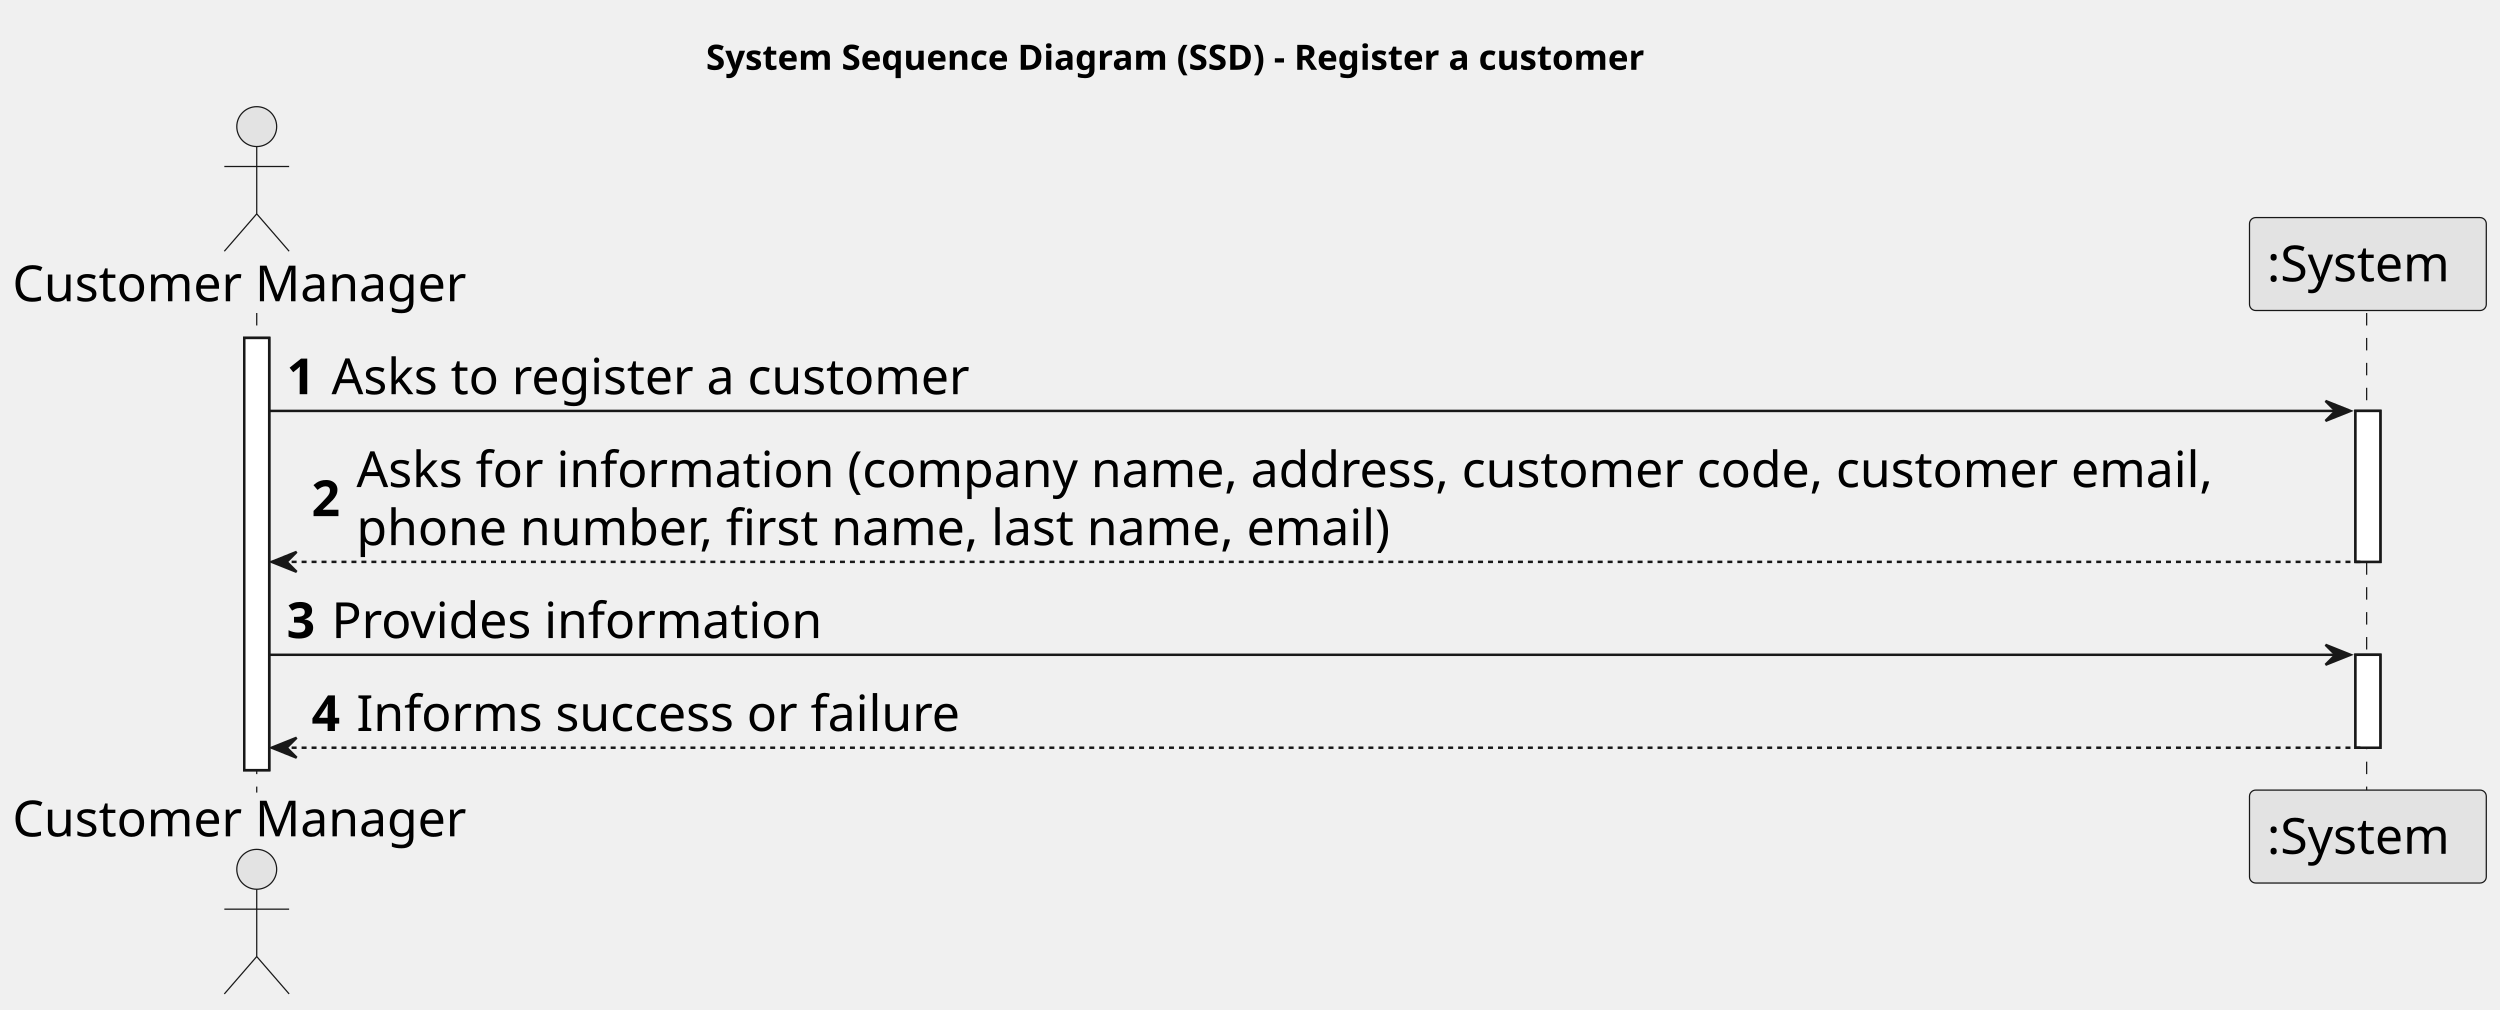
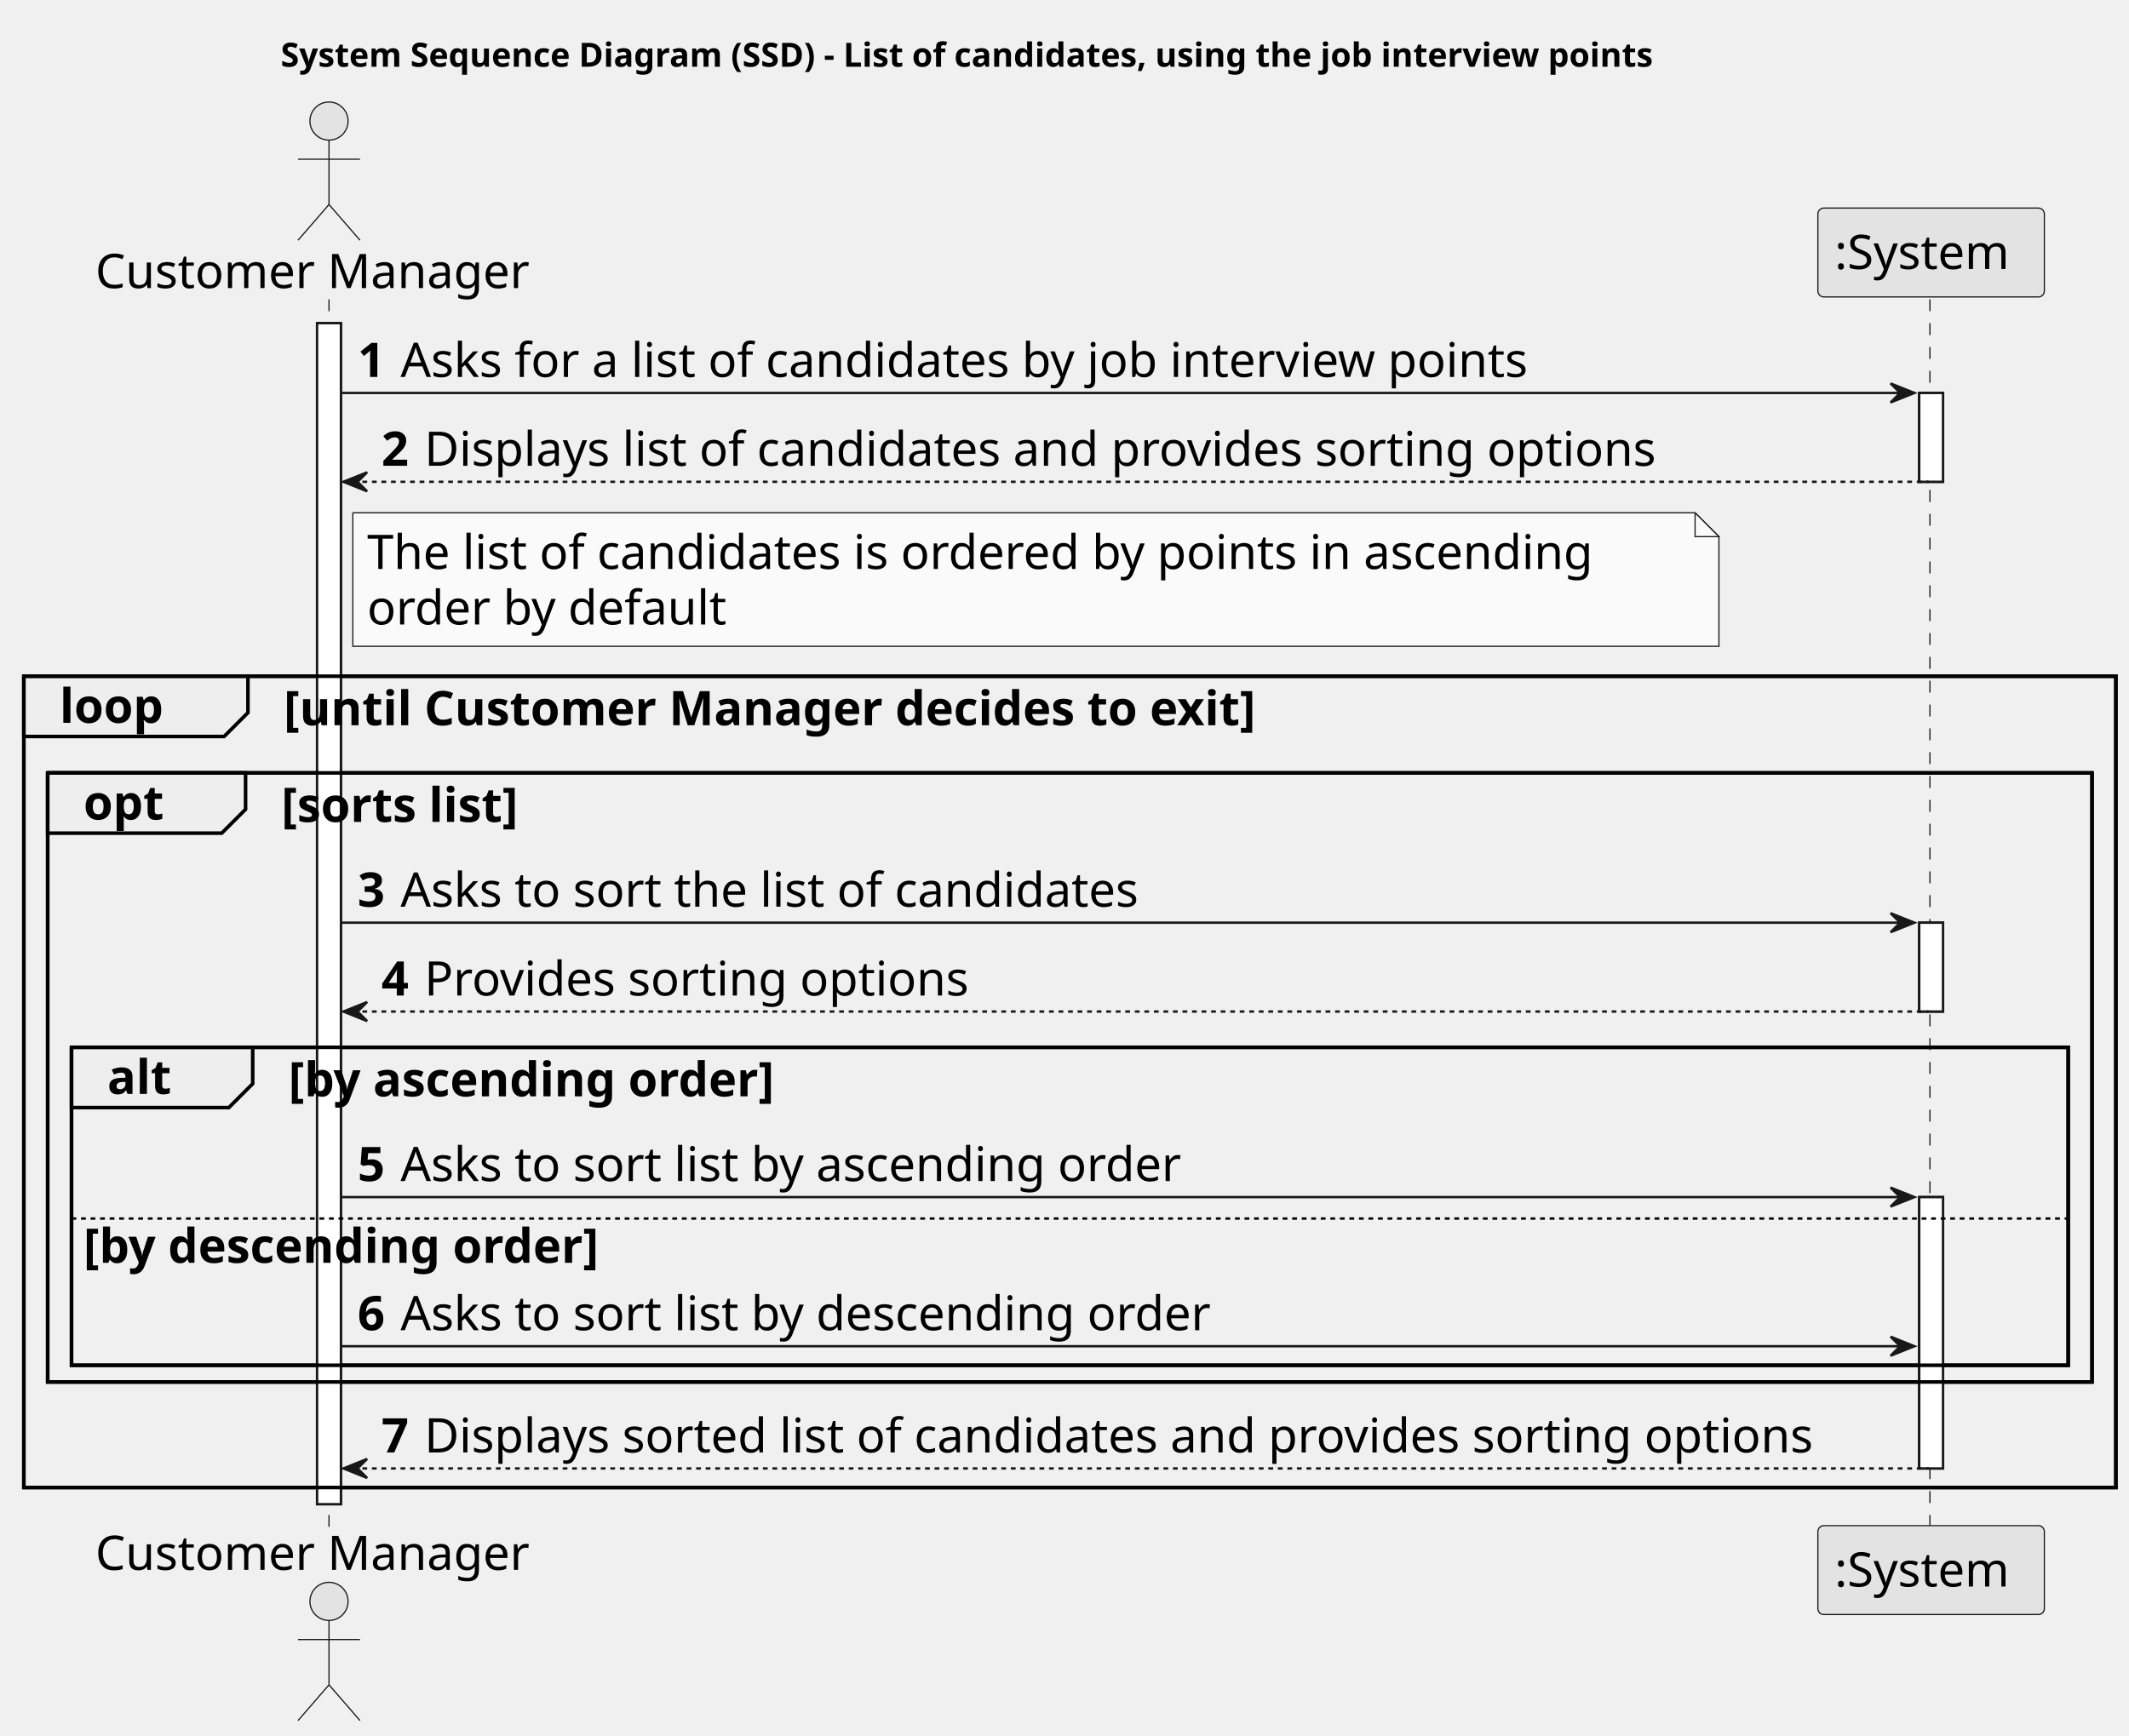
- <svg xmlns="http://www.w3.org/2000/svg" contentStyleType="text/css" height="405px" preserveAspectRatio="none" style="width:1003px;height:405px;background:#FFFFFF;" version="1.1" viewBox="0 0 1003 405" width="1003px" zoomAndPan="magnify">
+ <svg xmlns="http://www.w3.org/2000/svg" contentStyleType="text/css" height="728px" preserveAspectRatio="none" style="width:893px;height:728px;background:#FFFFFF;" version="1.1" viewBox="0 0 893 728" width="893px" zoomAndPan="magnify">
  <defs />
  <g>
-     <text fill="#000000" font-family="sans-serif" font-size="14" font-weight="bold" lengthAdjust="spacing" textLength="435" x="283.25" y="27.995">System Sequence Diagram (SSD) - Register a customer</text>
-     <rect fill="#FFFFFF" height="173.406" style="stroke:#181818;stroke-width:1.0;" width="10" x="98" y="135.578" />
-     <rect fill="#FFFFFF" height="60.562" style="stroke:#181818;stroke-width:1.0;" width="10" x="945" y="164.859" />
-     <rect fill="#FFFFFF" height="37.281" style="stroke:#181818;stroke-width:1.0;" width="10" x="945" y="262.703" />
-     <line style="stroke:#181818;stroke-width:0.5;stroke-dasharray:5.0,5.0;" x1="103" x2="103" y1="125.578" y2="317.984" />
-     <line style="stroke:#181818;stroke-width:0.5;stroke-dasharray:5.0,5.0;" x1="949.5" x2="949.5" y1="125.578" y2="317.984" />
-     <text fill="#000000" font-family="sans-serif" font-size="20" lengthAdjust="spacing" textLength="190" x="5" y="120.861">Customer Manager</text>
-     <ellipse cx="103" cy="50.797" fill="#E3E3E3" rx="8" ry="8" style="stroke:#181818;stroke-width:0.5;" />
-     <path d="M103,58.797 L103,85.797 M90,66.797 L116,66.797 M103,85.797 L90,100.797 M103,85.797 L116,100.797 " fill="none" style="stroke:#181818;stroke-width:0.5;" />
-     <text fill="#000000" font-family="sans-serif" font-size="20" lengthAdjust="spacing" textLength="190" x="5" y="335.549">Customer Manager</text>
-     <ellipse cx="103" cy="348.766" fill="#E3E3E3" rx="8" ry="8" style="stroke:#181818;stroke-width:0.5;" />
-     <path d="M103,356.766 L103,383.766 M90,364.766 L116,364.766 M103,383.766 L90,398.766 M103,383.766 L116,398.766 " fill="none" style="stroke:#181818;stroke-width:0.5;" />
-     <rect fill="#E3E3E3" height="37.281" rx="2.5" ry="2.5" style="stroke:#181818;stroke-width:0.5;" width="95" x="902.5" y="87.297" />
-     <text fill="#000000" font-family="sans-serif" font-size="20" lengthAdjust="spacing" textLength="81" x="909.5" y="112.861">:System</text>
-     <rect fill="#E3E3E3" height="37.281" rx="2.5" ry="2.5" style="stroke:#181818;stroke-width:0.5;" width="95" x="902.5" y="316.984" />
-     <text fill="#000000" font-family="sans-serif" font-size="20" lengthAdjust="spacing" textLength="81" x="909.5" y="342.549">:System</text>
-     <rect fill="#FFFFFF" height="173.406" style="stroke:#181818;stroke-width:1.0;" width="10" x="98" y="135.578" />
-     <rect fill="#FFFFFF" height="60.562" style="stroke:#181818;stroke-width:1.0;" width="10" x="945" y="164.859" />
-     <rect fill="#FFFFFF" height="37.281" style="stroke:#181818;stroke-width:1.0;" width="10" x="945" y="262.703" />
-     <polygon fill="#181818" points="933,160.859,943,164.859,933,168.859,937,164.859" style="stroke:#181818;stroke-width:1.0;" />
-     <line style="stroke:#181818;stroke-width:1.0;" x1="108" x2="939" y1="164.859" y2="164.859" />
-     <text fill="#000000" font-family="sans-serif" font-size="20" font-weight="bold" lengthAdjust="spacing" textLength="14" x="115" y="158.143">1</text>
-     <text fill="#000000" font-family="sans-serif" font-size="20" lengthAdjust="spacing" textLength="273" x="133" y="158.143">Asks to register a customer</text>
-     <polygon fill="#181818" points="119,221.422,109,225.422,119,229.422,115,225.422" style="stroke:#181818;stroke-width:1.0;" />
-     <line style="stroke:#181818;stroke-width:1.0;stroke-dasharray:2.0,2.0;" x1="113" x2="949" y1="225.422" y2="225.422" />
-     <text fill="#000000" font-family="sans-serif" font-size="20" font-weight="bold" lengthAdjust="spacing" textLength="14" x="125" y="207.065">2</text>
-     <text fill="#000000" font-family="sans-serif" font-size="20" lengthAdjust="spacing" textLength="795" x="143" y="195.424">Asks for information (company name, address, customer code, customer email,</text>
-     <text fill="#000000" font-family="sans-serif" font-size="20" lengthAdjust="spacing" textLength="449" x="143" y="218.705">phone number, first name, last name, email)</text>
-     <polygon fill="#181818" points="933,258.703,943,262.703,933,266.703,937,262.703" style="stroke:#181818;stroke-width:1.0;" />
-     <line style="stroke:#181818;stroke-width:1.0;" x1="108" x2="939" y1="262.703" y2="262.703" />
-     <text fill="#000000" font-family="sans-serif" font-size="20" font-weight="bold" lengthAdjust="spacing" textLength="14" x="115" y="255.986">3</text>
-     <text fill="#000000" font-family="sans-serif" font-size="20" lengthAdjust="spacing" textLength="207" x="133" y="255.986">Provides information</text>
-     <polygon fill="#181818" points="119,295.984,109,299.984,119,303.984,115,299.984" style="stroke:#181818;stroke-width:1.0;" />
-     <line style="stroke:#181818;stroke-width:1.0;stroke-dasharray:2.0,2.0;" x1="113" x2="949" y1="299.984" y2="299.984" />
-     <text fill="#000000" font-family="sans-serif" font-size="20" font-weight="bold" lengthAdjust="spacing" textLength="14" x="125" y="293.268">4</text>
-     <text fill="#000000" font-family="sans-serif" font-size="20" lengthAdjust="spacing" textLength="255" x="143" y="293.268">Informs success or failure</text>
+     <text fill="#000000" font-family="sans-serif" font-size="14" font-weight="bold" lengthAdjust="spacing" textLength="661" x="117.75" y="27.995">System Sequence Diagram (SSD) - List of candidates, using the job interview points</text>
+     <rect fill="#FFFFFF" height="495.5" style="stroke:#181818;stroke-width:1.0;" width="10" x="133" y="135.578" />
+     <rect fill="#FFFFFF" height="37.281" style="stroke:#181818;stroke-width:1.0;" width="10" x="805" y="164.859" />
+     <rect fill="#FFFFFF" height="37.281" style="stroke:#181818;stroke-width:1.0;" width="10" x="805" y="387.109" />
+     <rect fill="#FFFFFF" height="113.844" style="stroke:#181818;stroke-width:1.0;" width="10" x="805" y="502.234" />
+     <rect fill="none" height="340.375" style="stroke:#000000;stroke-width:1.5;" width="877.5" x="10" y="283.703" />
+     <rect fill="none" height="255.531" style="stroke:#000000;stroke-width:1.5;" width="857.5" x="20" y="324.266" />
+     <rect fill="none" height="133.406" style="stroke:#000000;stroke-width:1.5;" width="837.5" x="30" y="439.391" />
+     <line style="stroke:#181818;stroke-width:0.5;stroke-dasharray:5.0,5.0;" x1="138" x2="138" y1="125.578" y2="641.078" />
+     <line style="stroke:#181818;stroke-width:0.5;stroke-dasharray:5.0,5.0;" x1="809.5" x2="809.5" y1="125.578" y2="641.078" />
+     <text fill="#000000" font-family="sans-serif" font-size="20" lengthAdjust="spacing" textLength="190" x="40" y="120.861">Customer Manager</text>
+     <ellipse cx="138" cy="50.797" fill="#E3E3E3" rx="8" ry="8" style="stroke:#181818;stroke-width:0.5;" />
+     <path d="M138,58.797 L138,85.797 M125,66.797 L151,66.797 M138,85.797 L125,100.797 M138,85.797 L151,100.797 " fill="none" style="stroke:#181818;stroke-width:0.5;" />
+     <text fill="#000000" font-family="sans-serif" font-size="20" lengthAdjust="spacing" textLength="190" x="40" y="658.643">Customer Manager</text>
+     <ellipse cx="138" cy="671.859" fill="#E3E3E3" rx="8" ry="8" style="stroke:#181818;stroke-width:0.5;" />
+     <path d="M138,679.859 L138,706.859 M125,687.859 L151,687.859 M138,706.859 L125,721.859 M138,706.859 L151,721.859 " fill="none" style="stroke:#181818;stroke-width:0.5;" />
+     <rect fill="#E3E3E3" height="37.281" rx="2.5" ry="2.5" style="stroke:#181818;stroke-width:0.5;" width="95" x="762.5" y="87.297" />
+     <text fill="#000000" font-family="sans-serif" font-size="20" lengthAdjust="spacing" textLength="81" x="769.5" y="112.861">:System</text>
+     <rect fill="#E3E3E3" height="37.281" rx="2.5" ry="2.5" style="stroke:#181818;stroke-width:0.5;" width="95" x="762.5" y="640.078" />
+     <text fill="#000000" font-family="sans-serif" font-size="20" lengthAdjust="spacing" textLength="81" x="769.5" y="665.643">:System</text>
+     <rect fill="#FFFFFF" height="495.5" style="stroke:#181818;stroke-width:1.0;" width="10" x="133" y="135.578" />
+     <rect fill="#FFFFFF" height="37.281" style="stroke:#181818;stroke-width:1.0;" width="10" x="805" y="164.859" />
+     <rect fill="#FFFFFF" height="37.281" style="stroke:#181818;stroke-width:1.0;" width="10" x="805" y="387.109" />
+     <rect fill="#FFFFFF" height="113.844" style="stroke:#181818;stroke-width:1.0;" width="10" x="805" y="502.234" />
+     <polygon fill="#181818" points="793,160.859,803,164.859,793,168.859,797,164.859" style="stroke:#181818;stroke-width:1.0;" />
+     <line style="stroke:#181818;stroke-width:1.0;" x1="143" x2="799" y1="164.859" y2="164.859" />
+     <text fill="#000000" font-family="sans-serif" font-size="20" font-weight="bold" lengthAdjust="spacing" textLength="14" x="150" y="158.143">1</text>
+     <text fill="#000000" font-family="sans-serif" font-size="20" lengthAdjust="spacing" textLength="508" x="168" y="158.143">Asks for a list of candidates by job interview points</text>
+     <polygon fill="#181818" points="154,198.141,144,202.141,154,206.141,150,202.141" style="stroke:#181818;stroke-width:1.0;" />
+     <line style="stroke:#181818;stroke-width:1.0;stroke-dasharray:2.0,2.0;" x1="148" x2="809" y1="202.141" y2="202.141" />
+     <text fill="#000000" font-family="sans-serif" font-size="20" font-weight="bold" lengthAdjust="spacing" textLength="14" x="160" y="195.424">2</text>
+     <text fill="#000000" font-family="sans-serif" font-size="20" lengthAdjust="spacing" textLength="551" x="178" y="195.424">Displays list of candidates and provides sorting options</text>
+     <path d="M148,215.141 L148,271.141 L721,271.141 L721,225.141 L711,215.141 L148,215.141 " fill="#FAFAFA" style="stroke:#181818;stroke-width:0.5;" />
+     <path d="M711,215.141 L711,225.141 L721,225.141 L711,215.141 " fill="#FAFAFA" style="stroke:#181818;stroke-width:0.5;" />
+     <text fill="#000000" font-family="sans-serif" font-size="20" lengthAdjust="spacing" textLength="552" x="154" y="238.705">The list of candidates is ordered by points in ascending</text>
+     <text fill="#000000" font-family="sans-serif" font-size="20" lengthAdjust="spacing" textLength="160" x="154" y="261.986">order by default</text>
+     <path d="M10,283.703 L104,283.703 L104,298.984 L94,308.984 L10,308.984 L10,283.703 " fill="#EEEEEE" style="stroke:#000000;stroke-width:1.5;" />
+     <rect fill="none" height="340.375" style="stroke:#000000;stroke-width:1.5;" width="877.5" x="10" y="283.703" />
+     <text fill="#000000" font-family="sans-serif" font-size="20" font-weight="bold" lengthAdjust="spacing" textLength="49" x="25" y="303.268">loop</text>
+     <text fill="#000000" font-family="sans-serif" font-size="20" font-weight="bold" lengthAdjust="spacing" textLength="470" x="119" y="304.268">[until Customer Manager decides to exit]</text>
+     <path d="M20,324.266 L103,324.266 L103,339.547 L93,349.547 L20,349.547 L20,324.266 " fill="#EEEEEE" style="stroke:#000000;stroke-width:1.5;" />
+     <rect fill="none" height="255.531" style="stroke:#000000;stroke-width:1.5;" width="857.5" x="20" y="324.266" />
+     <text fill="#000000" font-family="sans-serif" font-size="20" font-weight="bold" lengthAdjust="spacing" textLength="38" x="35" y="343.83">opt</text>
+     <text fill="#000000" font-family="sans-serif" font-size="20" font-weight="bold" lengthAdjust="spacing" textLength="119" x="118" y="344.83">[sorts list]</text>
+     <polygon fill="#181818" points="793,383.109,803,387.109,793,391.109,797,387.109" style="stroke:#181818;stroke-width:1.0;" />
+     <line style="stroke:#181818;stroke-width:1.0;" x1="143" x2="799" y1="387.109" y2="387.109" />
+     <text fill="#000000" font-family="sans-serif" font-size="20" font-weight="bold" lengthAdjust="spacing" textLength="14" x="150" y="380.393">3</text>
+     <text fill="#000000" font-family="sans-serif" font-size="20" lengthAdjust="spacing" textLength="332" x="168" y="380.393">Asks to sort the list of candidates</text>
+     <polygon fill="#181818" points="154,420.391,144,424.391,154,428.391,150,424.391" style="stroke:#181818;stroke-width:1.0;" />
+     <line style="stroke:#181818;stroke-width:1.0;stroke-dasharray:2.0,2.0;" x1="148" x2="809" y1="424.391" y2="424.391" />
+     <text fill="#000000" font-family="sans-serif" font-size="20" font-weight="bold" lengthAdjust="spacing" textLength="14" x="160" y="417.674">4</text>
+     <text fill="#000000" font-family="sans-serif" font-size="20" lengthAdjust="spacing" textLength="240" x="178" y="417.674">Provides sorting options</text>
+     <path d="M30,439.391 L106,439.391 L106,454.672 L96,464.672 L30,464.672 L30,439.391 " fill="#EEEEEE" style="stroke:#000000;stroke-width:1.5;" />
+     <rect fill="none" height="133.406" style="stroke:#000000;stroke-width:1.5;" width="837.5" x="30" y="439.391" />
+     <text fill="#000000" font-family="sans-serif" font-size="20" font-weight="bold" lengthAdjust="spacing" textLength="31" x="45" y="458.955">alt</text>
+     <text fill="#000000" font-family="sans-serif" font-size="20" font-weight="bold" lengthAdjust="spacing" textLength="236" x="121" y="459.955">[by ascending order]</text>
+     <polygon fill="#181818" points="793,498.234,803,502.234,793,506.234,797,502.234" style="stroke:#181818;stroke-width:1.0;" />
+     <line style="stroke:#181818;stroke-width:1.0;" x1="143" x2="799" y1="502.234" y2="502.234" />
+     <text fill="#000000" font-family="sans-serif" font-size="20" font-weight="bold" lengthAdjust="spacing" textLength="14" x="150" y="495.518">5</text>
+     <text fill="#000000" font-family="sans-serif" font-size="20" lengthAdjust="spacing" textLength="350" x="168" y="495.518">Asks to sort list by ascending order</text>
+     <line style="stroke:#000000;stroke-width:1.0;stroke-dasharray:2.0,2.0;" x1="30" x2="867.5" y1="511.234" y2="511.234" />
+     <text fill="#000000" font-family="sans-serif" font-size="20" font-weight="bold" lengthAdjust="spacing" textLength="250" x="35" y="529.799">[by descending order]</text>
+     <polygon fill="#181818" points="793,560.797,803,564.797,793,568.797,797,564.797" style="stroke:#181818;stroke-width:1.0;" />
+     <line style="stroke:#181818;stroke-width:1.0;" x1="143" x2="799" y1="564.797" y2="564.797" />
+     <text fill="#000000" font-family="sans-serif" font-size="20" font-weight="bold" lengthAdjust="spacing" textLength="14" x="150" y="558.08">6</text>
+     <text fill="#000000" font-family="sans-serif" font-size="20" lengthAdjust="spacing" textLength="363" x="168" y="558.08">Asks to sort list by descending order</text>
+     <polygon fill="#181818" points="154,612.078,144,616.078,154,620.078,150,616.078" style="stroke:#181818;stroke-width:1.0;" />
+     <line style="stroke:#181818;stroke-width:1.0;stroke-dasharray:2.0,2.0;" x1="148" x2="809" y1="616.078" y2="616.078" />
+     <text fill="#000000" font-family="sans-serif" font-size="20" font-weight="bold" lengthAdjust="spacing" textLength="14" x="160" y="609.361">7</text>
+     <text fill="#000000" font-family="sans-serif" font-size="20" lengthAdjust="spacing" textLength="620" x="178" y="609.361">Displays sorted list of candidates and provides sorting options</text>
  </g>
</svg>
